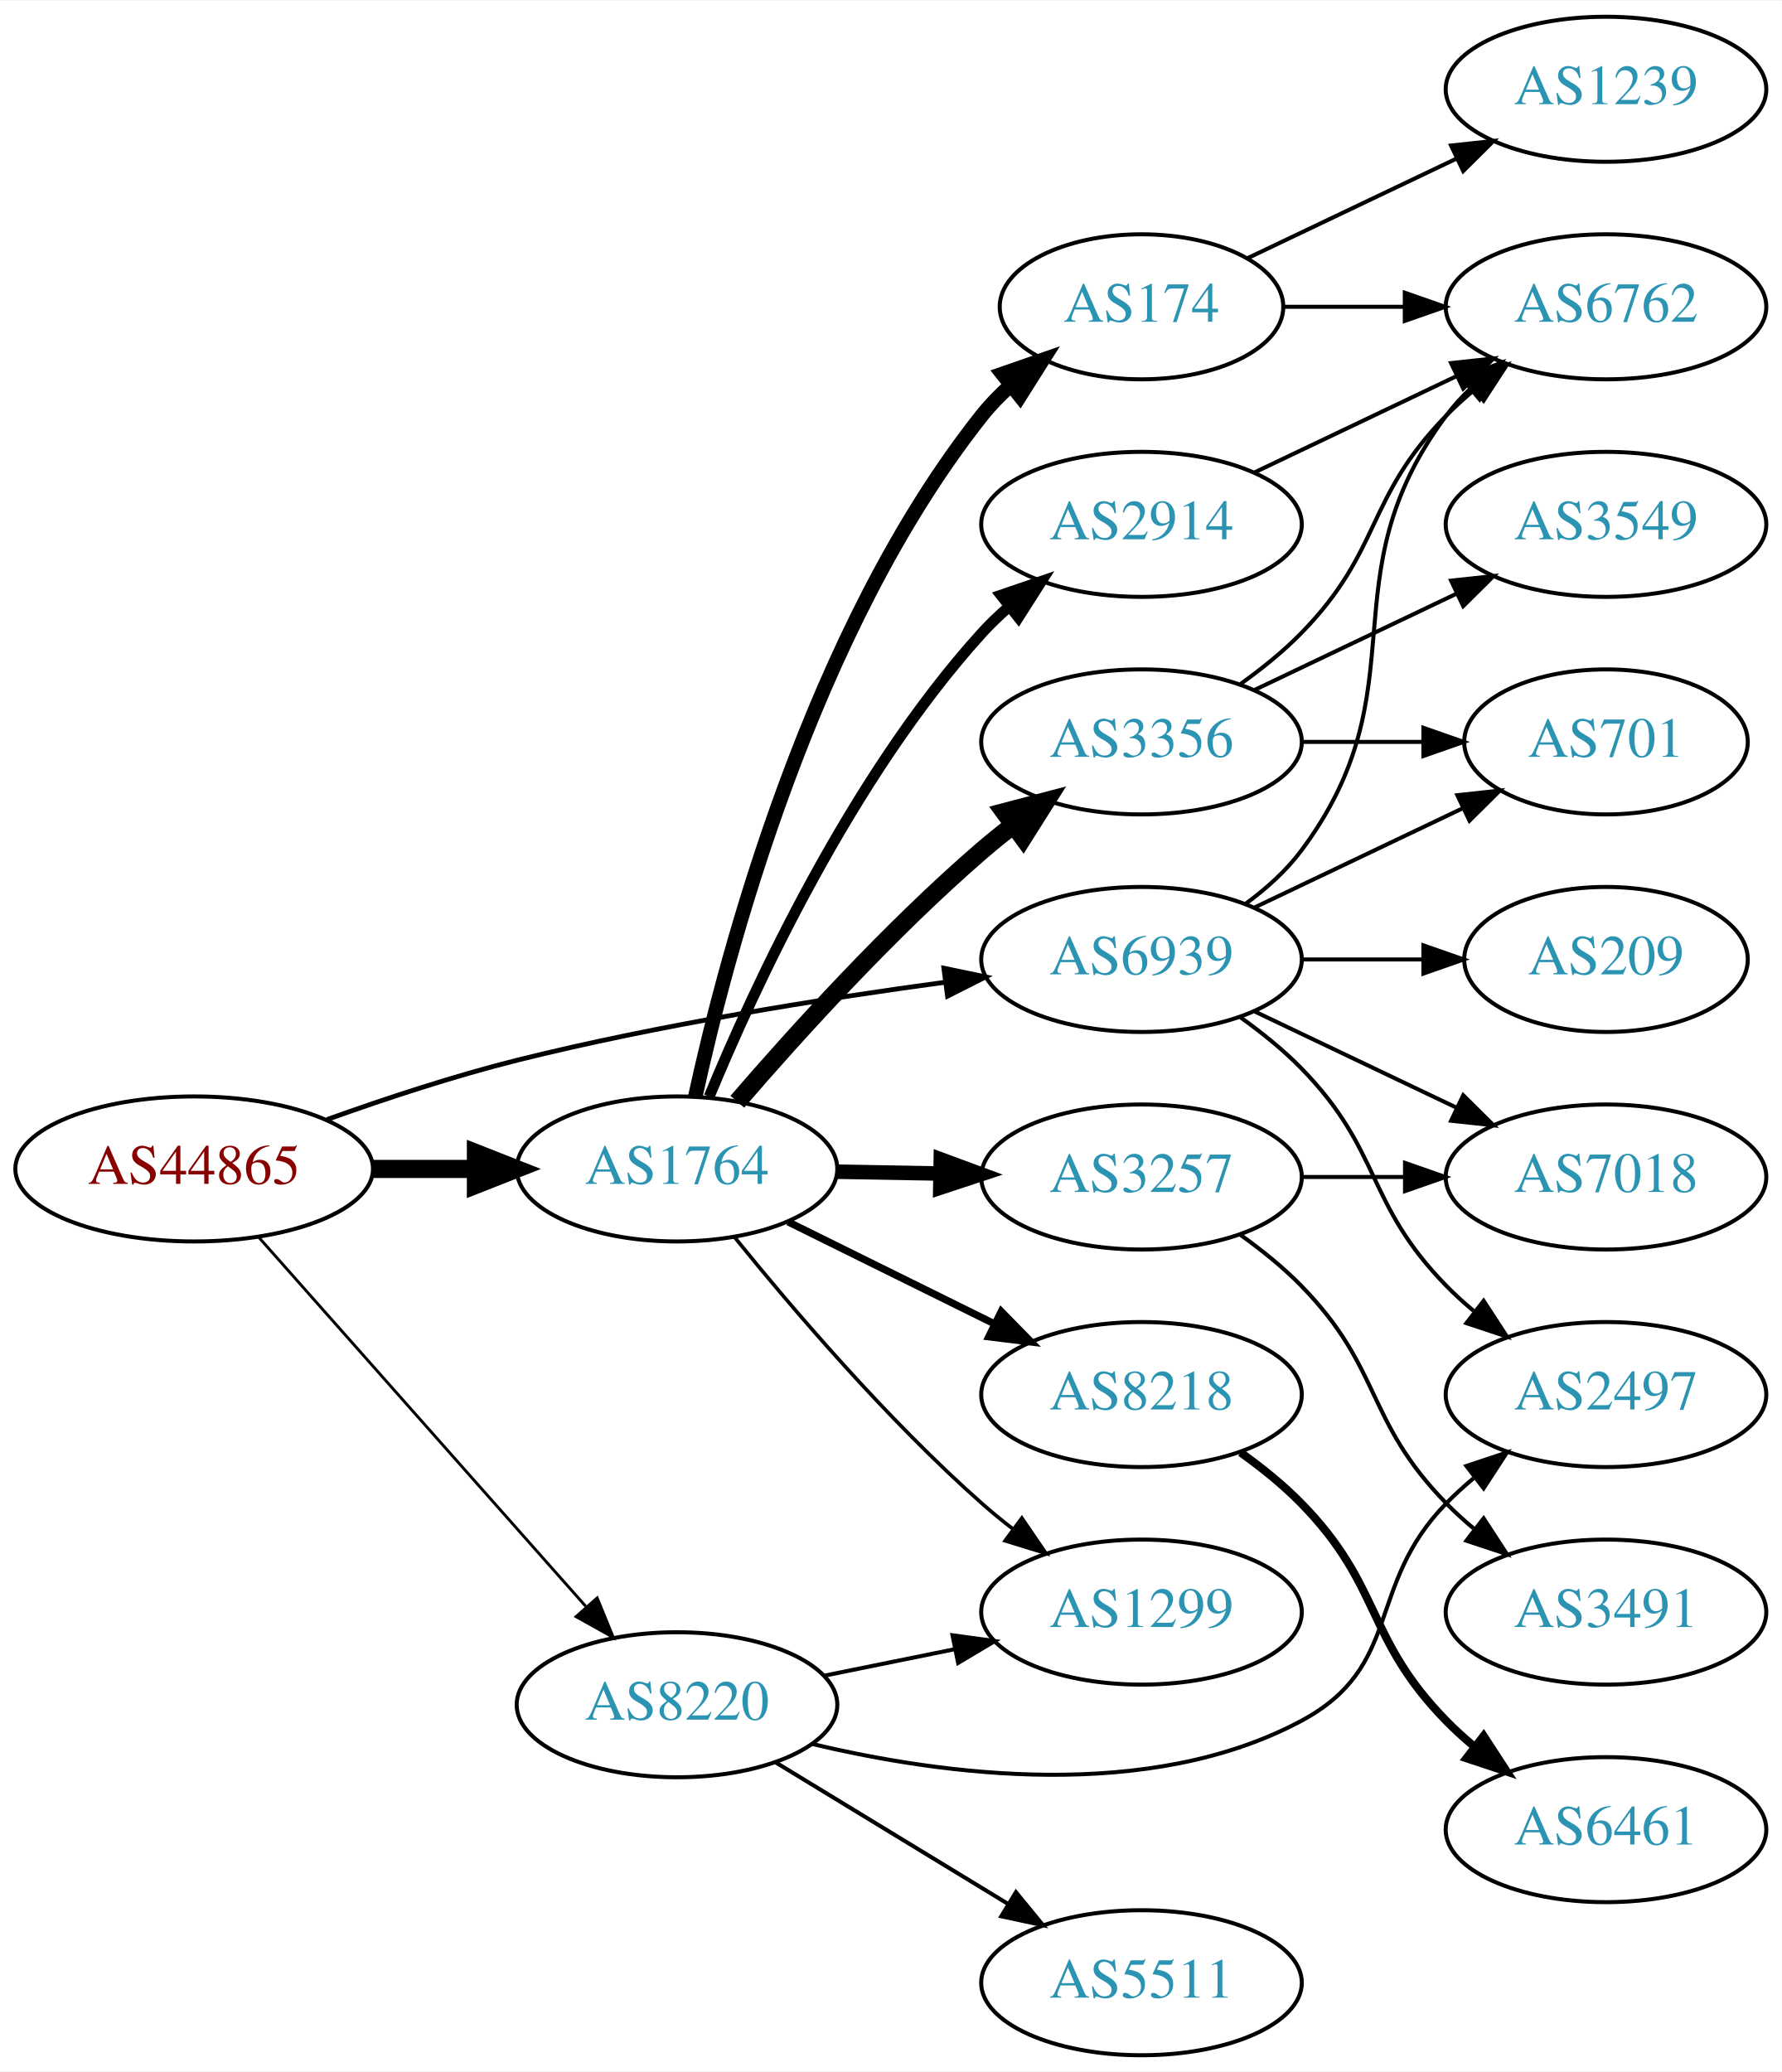
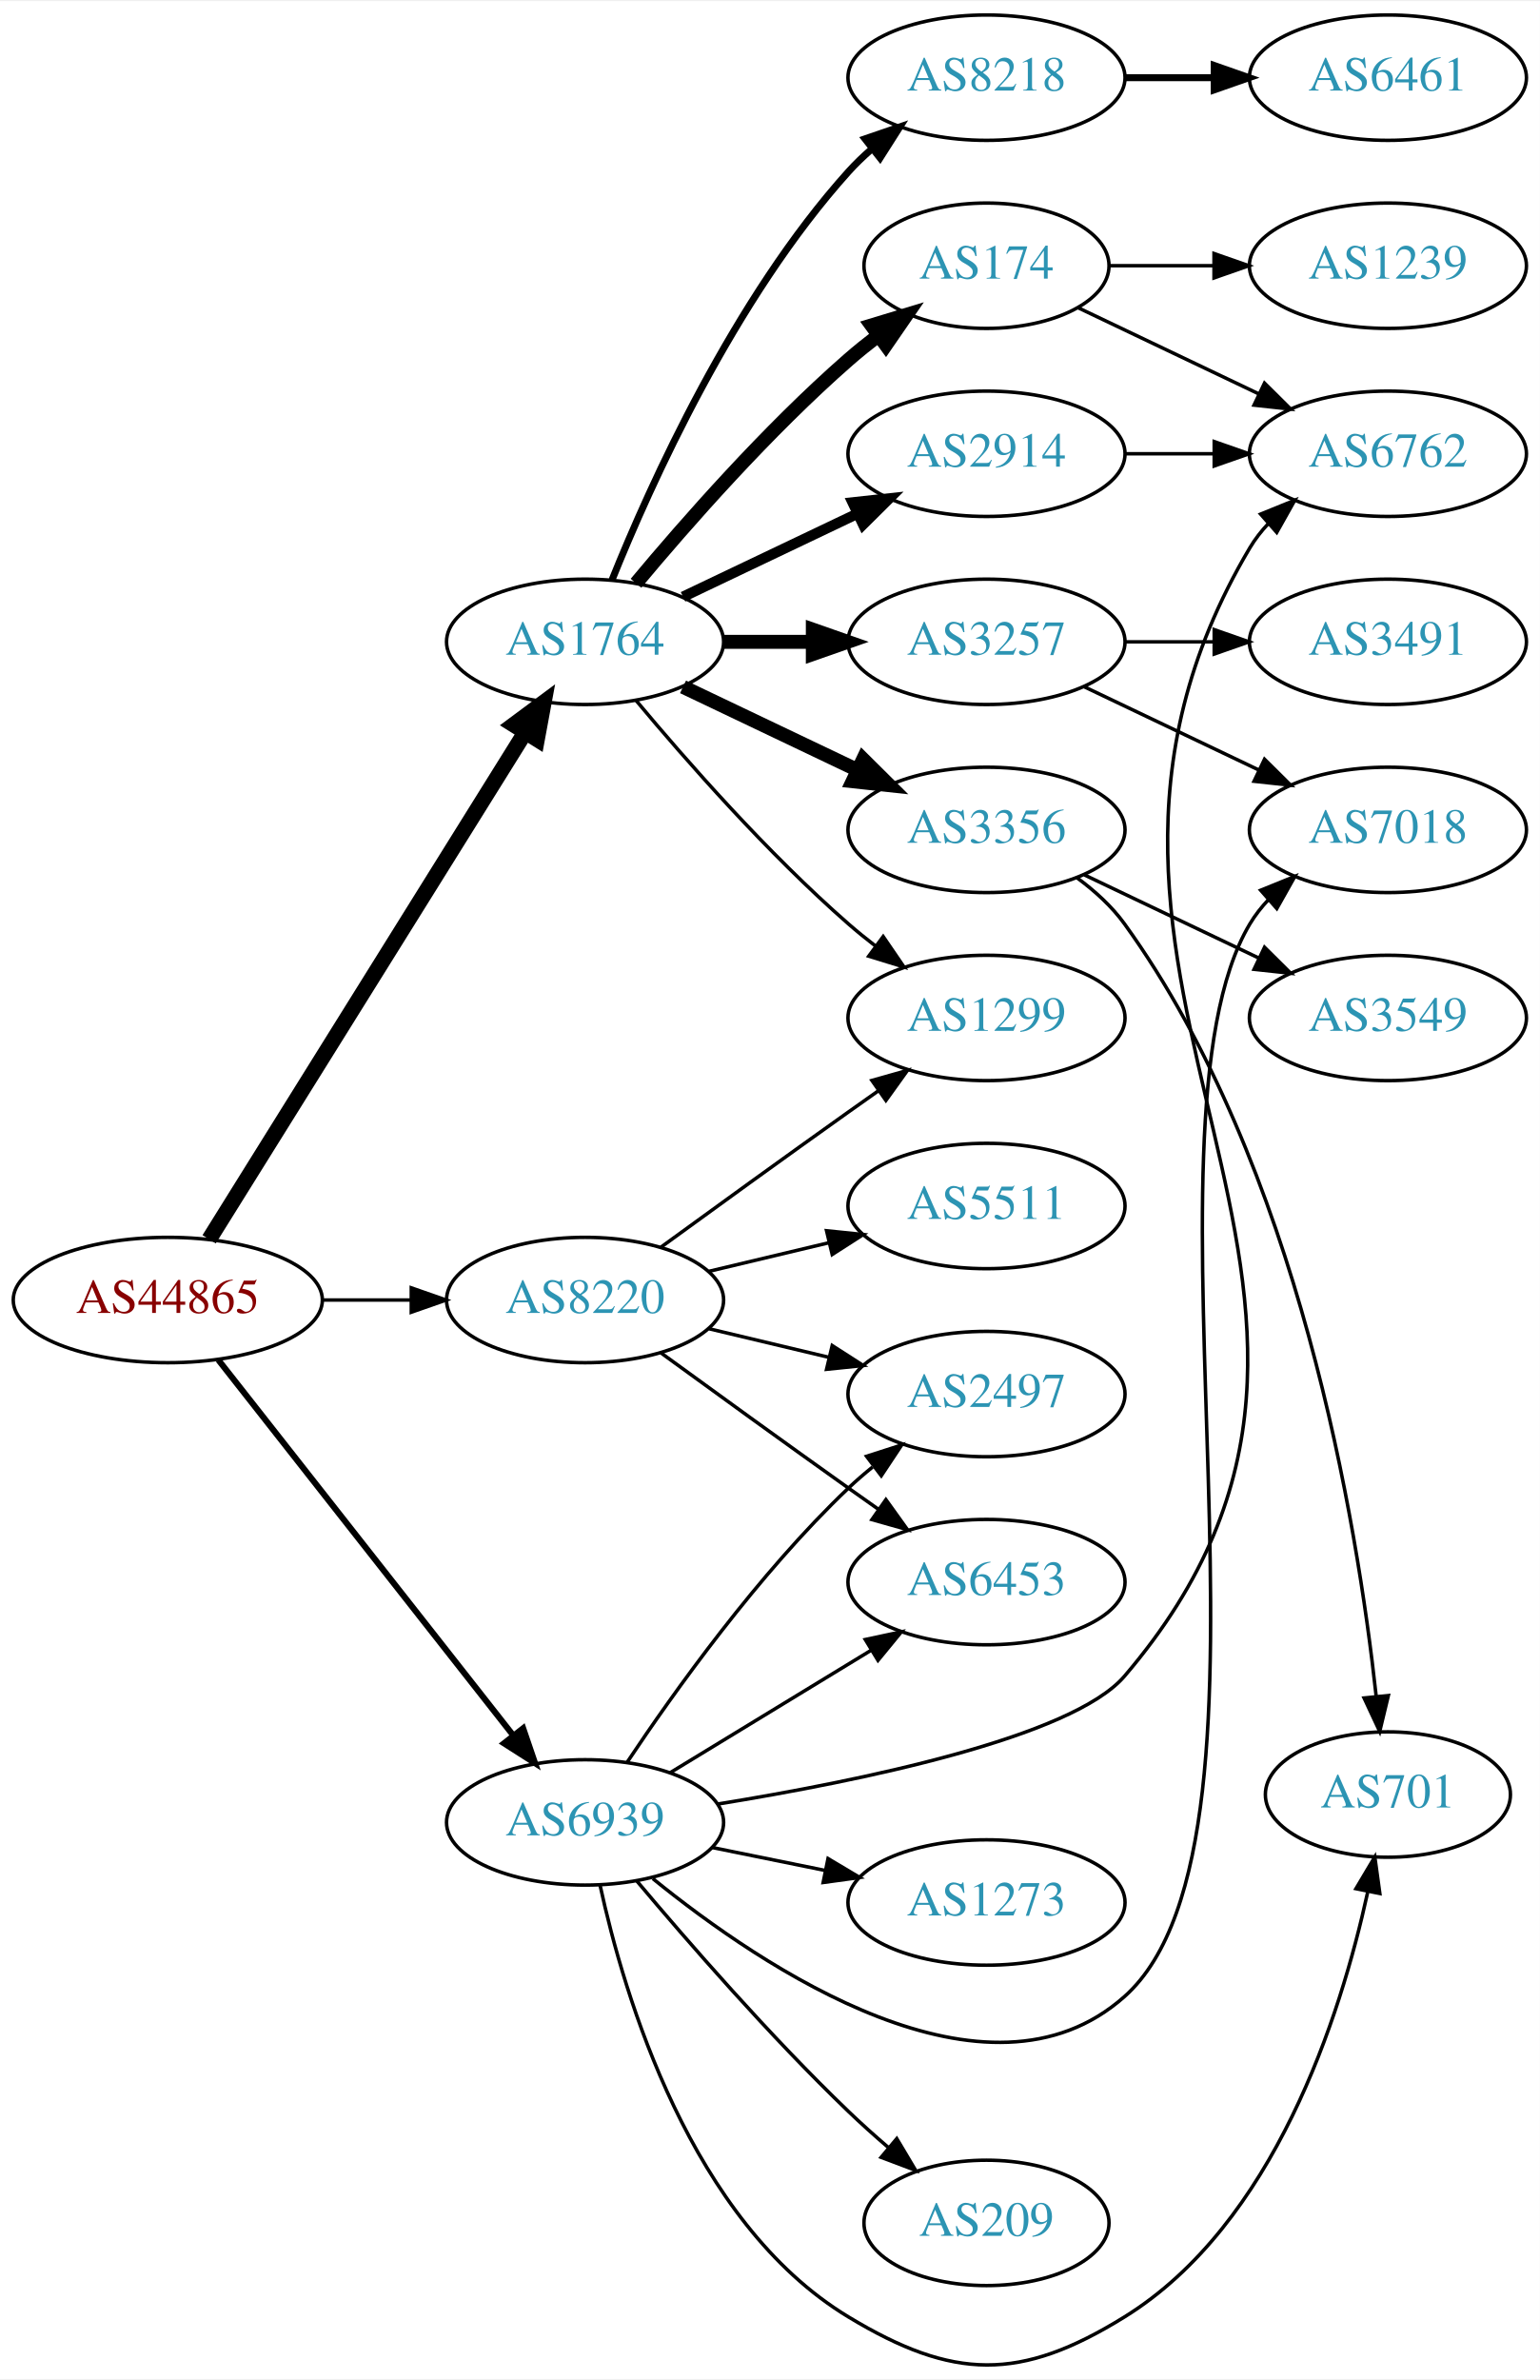
- <svg xmlns="http://www.w3.org/2000/svg" xmlns:xlink="http://www.w3.org/1999/xlink" width="442pt" height="514pt" viewBox="0.00 0.00 442.27 514.00">
-   <g id="graph0" class="graph" transform="scale(1 1) rotate(0) translate(4 510)">
-     <polygon fill="white" stroke="none" points="-4,4 -4,-510 438.271,-510 438.271,4 -4,4" />
+ <svg xmlns="http://www.w3.org/2000/svg" xmlns:xlink="http://www.w3.org/1999/xlink" width="442pt" height="683pt" viewBox="0.00 0.00 442.27 682.81">
+   <g id="graph0" class="graph" transform="scale(1 1) rotate(0) translate(4 678.812)">
+     <polygon fill="white" stroke="none" points="-4,4 -4,-678.812 438.271,-678.812 438.271,4 -4,4" />
    <g id="node1" class="node">
      <g id="a_node1">
        <a xlink:href="/asn/44865" xlink:title="AS44865 ~ derStandard.at GmbH [AT]">
-           <ellipse fill="#ffffff" stroke="black" cx="44.196" cy="-220" rx="44.393" ry="18" />
-           <text text-anchor="middle" x="44.196" y="-216.3" font-family="Times,serif" font-size="14.00" fill="#880000">AS44865</text>
+           <ellipse fill="#ffffff" stroke="black" cx="44.196" cy="-305.812" rx="44.393" ry="18" />
+           <text text-anchor="middle" x="44.196" y="-302.112" font-family="Times,serif" font-size="14.00" fill="#880000">AS44865</text>
        </a>
      </g>
    </g>
    <g id="node2" class="node">
      <g id="a_node2">
        <a xlink:href="/asn/1764" xlink:title="AS1764 ~ NEXTLAYER-AS [AT]">
-           <ellipse fill="#ffffff" stroke="black" cx="164.039" cy="-220" rx="39.794" ry="18" />
-           <text text-anchor="middle" x="164.039" y="-216.3" font-family="Times,serif" font-size="14.00" fill="#2c94b3">AS1764</text>
+           <ellipse fill="#ffffff" stroke="black" cx="164.039" cy="-494.812" rx="39.794" ry="18" />
+           <text text-anchor="middle" x="164.039" y="-491.112" font-family="Times,serif" font-size="14.00" fill="#2c94b3">AS1764</text>
        </a>
      </g>
    </g>
    <g id="edge1" class="edge">
-       <path fill="none" stroke="black" stroke-width="4.5" d="M88.407,-220C96.72,-220 105.482,-220 113.965,-220" />
-       <polygon fill="black" stroke="black" stroke-width="4.5" points="114.123,-223.938 124.123,-220 114.123,-216.063 114.123,-223.938" />
+       <path fill="none" stroke="black" stroke-width="4.5" d="M56.071,-323.254C76.855,-356.587 122.315,-429.499 146.744,-468.678" />
+       <polygon fill="black" stroke="black" stroke-width="4.5" points="143.558,-471.01 152.19,-477.413 150.24,-466.844 143.558,-471.01" />
    </g>
    <g id="node3" class="node">
      <g id="a_node3">
        <a xlink:href="/asn/8220" xlink:title="AS8220 ~ COLT [GB]">
-           <ellipse fill="#ffffff" stroke="black" cx="164.039" cy="-87" rx="39.794" ry="18" />
-           <text text-anchor="middle" x="164.039" y="-83.3" font-family="Times,serif" font-size="14.00" fill="#2c94b3">AS8220</text>
+           <ellipse fill="#ffffff" stroke="black" cx="164.039" cy="-305.812" rx="39.794" ry="18" />
+           <text text-anchor="middle" x="164.039" y="-302.112" font-family="Times,serif" font-size="14.00" fill="#2c94b3">AS8220</text>
        </a>
      </g>
    </g>
    <g id="edge2" class="edge">
-       <path fill="none" stroke="black" stroke-width="0.711" d="M60.121,-203.155C80.663,-179.971 117.782,-138.077 141.379,-111.445" />
-       <polygon fill="black" stroke="black" stroke-width="0.711" points="144.223,-113.514 148.235,-103.708 138.984,-108.871 144.223,-113.514" />
+       <path fill="none" stroke="black" d="M88.407,-305.812C96.72,-305.812 105.482,-305.812 113.965,-305.812" />
+       <polygon fill="black" stroke="black" points="114.123,-309.313 124.123,-305.812 114.123,-302.313 114.123,-309.313" />
    </g>
    <g id="node4" class="node">
      <g id="a_node4">
        <a xlink:href="/asn/6939" xlink:title="AS6939 ~ Hurricane Electric LLC [US]">
-           <ellipse fill="#ffffff" stroke="black" cx="279.332" cy="-272" rx="39.794" ry="18" />
-           <text text-anchor="middle" x="279.332" y="-268.3" font-family="Times,serif" font-size="14.00" fill="#2c94b3">AS6939</text>
+           <ellipse fill="#ffffff" stroke="black" cx="164.039" cy="-155.812" rx="39.794" ry="18" />
+           <text text-anchor="middle" x="164.039" y="-152.112" font-family="Times,serif" font-size="14.00" fill="#2c94b3">AS6939</text>
        </a>
      </g>
    </g>
    <g id="edge3" class="edge">
-       <path fill="none" stroke="black" stroke-width="1.184" d="M77.197,-232.275C91.476,-237.396 108.608,-243.057 124.392,-247 159.557,-255.784 200.039,-262.217 230.662,-266.357" />
-       <polygon fill="black" stroke="black" stroke-width="1.184" points="230.275,-269.836 240.647,-267.673 231.19,-262.896 230.275,-269.836" />
+       <path fill="none" stroke="black" stroke-width="1.75" d="M58.714,-288.606C79.492,-262.158 119.383,-211.381 143.365,-180.855" />
+       <polygon fill="black" stroke="black" stroke-width="1.75" points="146.253,-182.844 149.678,-172.819 140.748,-178.52 146.253,-182.844" />
    </g>
    <g id="node5" class="node">
      <g id="a_node5">
        <a xlink:href="/asn/2914" xlink:title="AS2914 ~ NTT America, Inc. [US]">
-           <ellipse fill="#ffffff" stroke="black" cx="279.332" cy="-380" rx="39.794" ry="18" />
-           <text text-anchor="middle" x="279.332" y="-376.3" font-family="Times,serif" font-size="14.00" fill="#2c94b3">AS2914</text>
+           <ellipse fill="#ffffff" stroke="black" cx="279.332" cy="-548.812" rx="39.794" ry="18" />
+           <text text-anchor="middle" x="279.332" y="-545.112" font-family="Times,serif" font-size="14.00" fill="#2c94b3">AS2914</text>
        </a>
      </g>
    </g>
    <g id="edge4" class="edge">
-       <path fill="none" stroke="black" stroke-width="2.7" d="M172.033,-237.963C183.249,-265.133 207.326,-317.29 239.685,-353 241.695,-355.218 243.918,-357.352 246.254,-359.383" />
-       <polygon fill="black" stroke="black" stroke-width="2.7" points="244.456,-362.421 254.48,-365.853 248.784,-356.92 244.456,-362.421" />
+       <path fill="none" stroke="black" stroke-width="3" d="M192.175,-507.747C207.169,-514.893 225.99,-523.864 242.213,-531.597" />
+       <polygon fill="black" stroke="black" stroke-width="3" points="240.884,-534.84 251.417,-535.984 243.895,-528.521 240.884,-534.84" />
    </g>
    <g id="node6" class="node">
      <g id="a_node6">
-         <a xlink:href="/asn/174" xlink:title="AS174 ~ Cogent Communications [US]">
-           <ellipse fill="#ffffff" stroke="black" cx="279.332" cy="-434" rx="35.194" ry="18" />
-           <text text-anchor="middle" x="279.332" y="-430.3" font-family="Times,serif" font-size="14.00" fill="#2c94b3">AS174</text>
+         <a xlink:href="/asn/3257" xlink:title="AS3257 ~ GTT [DE]">
+           <ellipse fill="#ffffff" stroke="black" cx="279.332" cy="-494.812" rx="39.794" ry="18" />
+           <text text-anchor="middle" x="279.332" y="-491.112" font-family="Times,serif" font-size="14.00" fill="#2c94b3">AS3257</text>
        </a>
      </g>
    </g>
    <g id="edge5" class="edge">
-       <path fill="none" stroke="black" stroke-width="3.6" d="M168.579,-237.967C176.3,-273.458 197.443,-353.724 239.685,-407 241.77,-409.629 244.178,-412.109 246.753,-414.42" />
-       <polygon fill="black" stroke="black" stroke-width="3.6" points="244.811,-417.347 254.819,-420.824 249.164,-411.865 244.811,-417.347" />
+       <path fill="none" stroke="black" stroke-width="4" d="M203.711,-494.812C211.914,-494.812 220.678,-494.812 229.21,-494.812" />
+       <polygon fill="black" stroke="black" stroke-width="4" points="229.449,-498.313 239.449,-494.812 229.449,-491.313 229.449,-498.313" />
    </g>
    <g id="node7" class="node">
      <g id="a_node7">
-         <a xlink:href="/asn/3257" xlink:title="AS3257 ~ GTT [DE]">
-           <ellipse fill="#ffffff" stroke="black" cx="279.332" cy="-218" rx="39.794" ry="18" />
-           <text text-anchor="middle" x="279.332" y="-214.3" font-family="Times,serif" font-size="14.00" fill="#2c94b3">AS3257</text>
+         <a xlink:href="/asn/3356" xlink:title="AS3356 ~ Level 3 Parent, LLC [US]">
+           <ellipse fill="#ffffff" stroke="black" cx="279.332" cy="-440.812" rx="39.794" ry="18" />
+           <text text-anchor="middle" x="279.332" y="-437.112" font-family="Times,serif" font-size="14.00" fill="#2c94b3">AS3356</text>
        </a>
      </g>
    </g>
    <g id="edge6" class="edge">
-       <path fill="none" stroke="black" stroke-width="3.6" d="M203.711,-219.317C211.914,-219.172 220.678,-219.018 229.21,-218.867" />
-       <polygon fill="black" stroke="black" stroke-width="3.6" points="229.512,-222.362 239.449,-218.686 229.389,-215.364 229.512,-222.362" />
+       <path fill="none" stroke="black" stroke-width="4" d="M192.175,-481.878C207.169,-474.731 225.99,-465.761 242.213,-458.028" />
+       <polygon fill="black" stroke="black" stroke-width="4" points="243.895,-461.103 251.417,-453.641 240.884,-454.784 243.895,-461.103" />
    </g>
    <g id="node8" class="node">
      <g id="a_node8">
-         <a xlink:href="/asn/8218" xlink:title="AS8218 ~ legacy Neotelecoms [FR]">
-           <ellipse fill="#ffffff" stroke="black" cx="279.332" cy="-164" rx="39.794" ry="18" />
-           <text text-anchor="middle" x="279.332" y="-160.3" font-family="Times,serif" font-size="14.00" fill="#2c94b3">AS8218</text>
+         <a xlink:href="/asn/174" xlink:title="AS174 ~ Cogent Communications [US]">
+           <ellipse fill="#ffffff" stroke="black" cx="279.332" cy="-602.812" rx="35.194" ry="18" />
+           <text text-anchor="middle" x="279.332" y="-599.112" font-family="Times,serif" font-size="14.00" fill="#2c94b3">AS174</text>
        </a>
      </g>
    </g>
    <g id="edge7" class="edge">
-       <path fill="none" stroke="black" stroke-width="1.8" d="M191.601,-206.87C206.8,-199.358 226.069,-189.833 242.583,-181.67" />
-       <polygon fill="black" stroke="black" stroke-width="1.8" points="244.522,-184.616 251.936,-177.047 241.42,-178.341 244.522,-184.616" />
+       <path fill="none" stroke="black" stroke-width="4" d="M178.669,-511.629C192.951,-528.742 216.498,-555.557 239.685,-575.812 242.355,-578.145 245.228,-580.461 248.158,-582.699" />
+       <polygon fill="black" stroke="black" stroke-width="4" points="246.309,-585.682 256.449,-588.751 250.436,-580.028 246.309,-585.682" />
    </g>
    <g id="node9" class="node">
      <g id="a_node9">
-         <a xlink:href="/asn/3356" xlink:title="AS3356 ~ Level 3 Parent, LLC [US]">
-           <ellipse fill="#ffffff" stroke="black" cx="279.332" cy="-326" rx="39.794" ry="18" />
-           <text text-anchor="middle" x="279.332" y="-322.3" font-family="Times,serif" font-size="14.00" fill="#2c94b3">AS3356</text>
+         <a xlink:href="/asn/8218" xlink:title="AS8218 ~ legacy Neotelecoms [FR]">
+           <ellipse fill="#ffffff" stroke="black" cx="279.332" cy="-656.812" rx="39.794" ry="18" />
+           <text text-anchor="middle" x="279.332" y="-653.112" font-family="Times,serif" font-size="14.00" fill="#2c94b3">AS8218</text>
        </a>
      </g>
    </g>
    <g id="edge8" class="edge">
-       <path fill="none" stroke="black" stroke-width="4.5" d="M179.013,-236.677C193.381,-253.351 216.824,-279.28 239.685,-299 242.164,-301.138 244.812,-303.268 247.515,-305.339" />
-       <polygon fill="black" stroke="black" stroke-width="4.5" points="245.287,-308.587 255.679,-311.327 249.944,-302.237 245.287,-308.587" />
+       <path fill="none" stroke="black" stroke-width="2" d="M171.786,-512.599C182.837,-540.055 206.891,-593.39 239.685,-629.812 241.688,-632.036 243.906,-634.176 246.239,-636.209" />
+       <polygon fill="black" stroke="black" stroke-width="2" points="244.437,-639.246 254.458,-642.686 248.769,-633.747 244.437,-639.246" />
    </g>
    <g id="node10" class="node">
      <g id="a_node10">
        <a xlink:href="/asn/1299" xlink:title="AS1299 ~ Telia Carrier [EU]">
-           <ellipse fill="#ffffff" stroke="black" cx="279.332" cy="-110" rx="39.794" ry="18" />
-           <text text-anchor="middle" x="279.332" y="-106.3" font-family="Times,serif" font-size="14.00" fill="#2c94b3">AS1299</text>
+           <ellipse fill="#ffffff" stroke="black" cx="279.332" cy="-386.812" rx="39.794" ry="18" />
+           <text text-anchor="middle" x="279.332" y="-383.112" font-family="Times,serif" font-size="14.00" fill="#2c94b3">AS1299</text>
        </a>
      </g>
    </g>
    <g id="edge9" class="edge">
-       <path fill="none" stroke="black" stroke-width="0.9" d="M178.328,-203.059C192.521,-185.511 216.166,-157.798 239.685,-137 242.138,-134.831 244.767,-132.681 247.459,-130.597" />
-       <polygon fill="black" stroke="black" stroke-width="0.9" points="249.635,-133.341 255.604,-124.587 245.479,-127.708 249.635,-133.341" />
-     </g>
-     <g id="edge21" class="edge">
-       <path fill="none" stroke="black" d="M200.574,-94.214C210.803,-96.291 222.104,-98.585 232.846,-100.766" />
-       <polygon fill="black" stroke="black" points="232.425,-104.252 242.922,-102.811 233.818,-97.392 232.425,-104.252" />
+       <path fill="none" stroke="black" d="M178.669,-477.996C192.951,-460.883 216.498,-434.068 239.685,-413.812 242.151,-411.659 244.789,-409.519 247.487,-407.441" />
+       <polygon fill="black" stroke="black" points="249.66,-410.187 255.641,-401.442 245.512,-404.549 249.66,-410.187" />
+     </g>
+     <g id="edge18" class="edge">
+       <path fill="none" stroke="black" d="M185.887,-321.034C200.821,-331.904 221.435,-346.837 239.685,-359.812 242.506,-361.818 245.449,-363.897 248.397,-365.971" />
+       <polygon fill="black" stroke="black" points="246.424,-368.863 256.621,-371.738 250.443,-363.131 246.424,-368.863" />
    </g>
    <g id="node18" class="node">
      <g id="a_node18">
-         <a xlink:href="/asn/5511" xlink:title="AS5511 ~ Orange S.A. [FR]">
-           <ellipse fill="#ffffff" stroke="black" cx="279.332" cy="-18" rx="39.794" ry="18" />
-           <text text-anchor="middle" x="279.332" y="-14.3" font-family="Times,serif" font-size="14.00" fill="#2c94b3">AS5511</text>
+         <a xlink:href="/asn/6453" xlink:title="AS6453 ~ TATA COMMUNICATIONS (AMERICA) INC [US]">
+           <ellipse fill="#ffffff" stroke="black" cx="279.332" cy="-224.812" rx="39.794" ry="18" />
+           <text text-anchor="middle" x="279.332" y="-221.112" font-family="Times,serif" font-size="14.00" fill="#2c94b3">AS6453</text>
        </a>
      </g>
    </g>
    <g id="edge19" class="edge">
-       <path fill="none" stroke="black" d="M188.513,-72.703C205.223,-62.526 227.878,-48.728 246.255,-37.536" />
-       <polygon fill="black" stroke="black" points="248.167,-40.469 254.887,-32.279 244.526,-34.491 248.167,-40.469" />
+       <path fill="none" stroke="black" d="M185.887,-290.591C200.821,-279.721 221.435,-264.788 239.685,-251.812 242.506,-249.807 245.449,-247.728 248.397,-245.654" />
+       <polygon fill="black" stroke="black" points="250.443,-248.494 256.621,-239.887 246.424,-242.762 250.443,-248.494" />
    </g>
    <g id="node19" class="node">
      <g id="a_node19">
        <a xlink:href="/asn/2497" xlink:title="AS2497 ~ Internet Initiative Japan Inc. [JP]">
-           <ellipse fill="#ffffff" stroke="black" cx="394.625" cy="-164" rx="39.794" ry="18" />
-           <text text-anchor="middle" x="394.625" y="-160.3" font-family="Times,serif" font-size="14.00" fill="#2c94b3">AS2497</text>
+           <ellipse fill="#ffffff" stroke="black" cx="279.332" cy="-278.812" rx="39.794" ry="18" />
+           <text text-anchor="middle" x="279.332" y="-275.112" font-family="Times,serif" font-size="14.00" fill="#2c94b3">AS2497</text>
        </a>
      </g>
    </g>
    <g id="edge20" class="edge">
-       <path fill="none" stroke="black" d="M197.529,-77.292C230.243,-69.466 281.146,-62.753 318.978,-83 344.409,-96.611 334.806,-116.383 354.978,-137 357.071,-139.139 359.354,-141.218 361.731,-143.21" />
-       <polygon fill="black" stroke="black" points="359.974,-146.275 370.031,-149.611 364.249,-140.732 359.974,-146.275" />
+       <path fill="none" stroke="black" d="M199.646,-297.565C210.517,-294.974 222.671,-292.077 234.114,-289.35" />
+       <polygon fill="black" stroke="black" points="235.02,-292.733 243.936,-287.01 233.397,-285.923 235.02,-292.733" />
+     </g>
+     <g id="node20" class="node">
+       <g id="a_node20">
+         <a xlink:href="/asn/5511" xlink:title="AS5511 ~ Orange S.A. [FR]">
+           <ellipse fill="#ffffff" stroke="black" cx="279.332" cy="-332.812" rx="39.794" ry="18" />
+           <text text-anchor="middle" x="279.332" y="-329.112" font-family="Times,serif" font-size="14.00" fill="#2c94b3">AS5511</text>
+         </a>
+       </g>
+     </g>
+     <g id="edge21" class="edge">
+       <path fill="none" stroke="black" d="M199.646,-314.06C210.517,-316.651 222.671,-319.547 234.114,-322.274" />
+       <polygon fill="black" stroke="black" points="233.397,-325.702 243.936,-324.615 235.02,-318.892 233.397,-325.702" />
+     </g>
+     <g id="node11" class="node">
+       <g id="a_node11">
+         <a xlink:href="/asn/6762" xlink:title="AS6762 ~ TELECOM ITALIA SPARKLE S.p.A. [IT]">
+           <ellipse fill="#ffffff" stroke="black" cx="394.625" cy="-548.812" rx="39.794" ry="18" />
+           <text text-anchor="middle" x="394.625" y="-545.112" font-family="Times,serif" font-size="14.00" fill="#2c94b3">AS6762</text>
+         </a>
+       </g>
+     </g>
+     <g id="edge28" class="edge">
+       <path fill="none" stroke="black" d="M202.104,-161.079C242.65,-167.641 303.898,-180.181 318.978,-197.812 413.15,-307.92 281.007,-397.232 354.978,-521.812 356.467,-524.32 358.289,-526.652 360.324,-528.809" />
+       <polygon fill="black" stroke="black" points="358.068,-531.486 367.884,-535.471 362.696,-526.234 358.068,-531.486" />
    </g>
    <g id="node12" class="node">
      <g id="a_node12">
-         <a xlink:href="/asn/6762" xlink:title="AS6762 ~ TELECOM ITALIA SPARKLE S.p.A. [IT]">
-           <ellipse fill="#ffffff" stroke="black" cx="394.625" cy="-434" rx="39.794" ry="18" />
-           <text text-anchor="middle" x="394.625" y="-430.3" font-family="Times,serif" font-size="14.00" fill="#2c94b3">AS6762</text>
-         </a>
-       </g>
+         <a xlink:href="/asn/701" xlink:title="AS701 ~ UUNET [US]">
+           <ellipse fill="#ffffff" stroke="black" cx="394.625" cy="-163.812" rx="35.194" ry="18" />
+           <text text-anchor="middle" x="394.625" y="-160.112" font-family="Times,serif" font-size="14.00" fill="#2c94b3">AS701</text>
+         </a>
+       </g>
+     </g>
+     <g id="edge27" class="edge">
+       <path fill="none" stroke="black" d="M168.333,-137.82C175.211,-106.14 194.39,-41.174 239.685,-13.812 269.85,4.409 289.018,4.743 318.978,-13.812 362.007,-40.462 381.028,-100.181 388.799,-135.704" />
+       <polygon fill="black" stroke="black" points="385.447,-136.783 390.864,-145.889 392.307,-135.393 385.447,-136.783" />
+     </g>
+     <g id="node15" class="node">
+       <g id="a_node15">
+         <a xlink:href="/asn/7018" xlink:title="AS7018 ~ AT&amp;T Services, Inc. [US]">
+           <ellipse fill="#ffffff" stroke="black" cx="394.625" cy="-440.812" rx="39.794" ry="18" />
+           <text text-anchor="middle" x="394.625" y="-437.112" font-family="Times,serif" font-size="14.00" fill="#2c94b3">AS7018</text>
+         </a>
+       </g>
+     </g>
+     <g id="edge26" class="edge">
+       <path fill="none" stroke="black" d="M183.5,-139.669C214.992,-114.12 279.514,-70.693 318.978,-105.812 370.456,-151.624 319.627,-354.66 354.978,-413.812 356.474,-416.315 358.302,-418.644 360.34,-420.8" />
+       <polygon fill="black" stroke="black" points="358.087,-423.479 367.907,-427.458 362.712,-418.224 358.087,-423.479" />
+     </g>
+     <g id="edge24" class="edge">
+       <path fill="none" stroke="black" d="M188.513,-170.109C205.223,-180.286 227.878,-194.084 246.255,-205.276" />
+       <polygon fill="black" stroke="black" points="244.526,-208.321 254.887,-210.534 248.167,-202.343 244.526,-208.321" />
    </g>
    <g id="edge25" class="edge">
-       <path fill="none" stroke="black" d="M305.262,-285.882C310.338,-289.611 315.256,-294.016 318.978,-299 349.249,-339.542 324.707,-366.458 354.978,-407 356.723,-409.336 358.73,-411.545 360.893,-413.617" />
-       <polygon fill="black" stroke="black" points="358.771,-416.405 368.694,-420.118 363.253,-411.027 358.771,-416.405" />
+       <path fill="none" stroke="black" d="M176.081,-173.023C189.573,-193.271 213.82,-227.236 239.685,-251.812 241.855,-253.874 244.193,-255.897 246.607,-257.851" />
+       <polygon fill="black" stroke="black" points="244.888,-260.94 254.974,-264.183 249.112,-255.357 244.888,-260.94" />
+     </g>
+     <g id="node21" class="node">
+       <g id="a_node21">
+         <a xlink:href="/asn/209" xlink:title="AS209 ~ CenturyLink Communications, LLC [US]">
+           <ellipse fill="#ffffff" stroke="black" cx="279.332" cy="-40.812" rx="35.194" ry="18" />
+           <text text-anchor="middle" x="279.332" y="-37.112" font-family="Times,serif" font-size="14.00" fill="#2c94b3">AS209</text>
+         </a>
+       </g>
+     </g>
+     <g id="edge22" class="edge">
+       <path fill="none" stroke="black" d="M178.949,-138.933C193.455,-121.678 217.176,-94.42 239.685,-72.812 243.267,-69.374 247.17,-65.88 251.073,-62.526" />
+       <polygon fill="black" stroke="black" points="253.564,-65.005 258.983,-55.901 249.069,-59.639 253.564,-65.005" />
+     </g>
+     <g id="node22" class="node">
+       <g id="a_node22">
+         <a xlink:href="/asn/1273" xlink:title="AS1273 ~ Vodafone Group PLC [EU]">
+           <ellipse fill="#ffffff" stroke="black" cx="279.332" cy="-132.812" rx="39.794" ry="18" />
+           <text text-anchor="middle" x="279.332" y="-129.112" font-family="Times,serif" font-size="14.00" fill="#2c94b3">AS1273</text>
+         </a>
+       </g>
+     </g>
+     <g id="edge23" class="edge">
+       <path fill="none" stroke="black" d="M200.574,-148.598C210.803,-146.522 222.104,-144.227 232.846,-142.047" />
+       <polygon fill="black" stroke="black" points="233.818,-145.421 242.922,-140.001 232.425,-138.561 233.818,-145.421" />
+     </g>
+     <g id="edge10" class="edge">
+       <path fill="none" stroke="black" d="M319.004,-548.812C327.207,-548.812 335.971,-548.812 344.503,-548.812" />
+       <polygon fill="black" stroke="black" points="344.742,-552.313 354.742,-548.812 344.742,-545.313 344.742,-552.313" />
+     </g>
+     <g id="edge15" class="edge">
+       <path fill="none" stroke="black" d="M307.468,-481.878C322.462,-474.731 341.283,-465.761 357.506,-458.028" />
+       <polygon fill="black" stroke="black" points="359.188,-461.103 366.71,-453.641 356.177,-454.784 359.188,-461.103" />
+     </g>
+     <g id="node16" class="node">
+       <g id="a_node16">
+         <a xlink:href="/asn/3491" xlink:title="AS3491 ~ PCCW Global, Inc. [US]">
+           <ellipse fill="#ffffff" stroke="black" cx="394.625" cy="-494.812" rx="39.794" ry="18" />
+           <text text-anchor="middle" x="394.625" y="-491.112" font-family="Times,serif" font-size="14.00" fill="#2c94b3">AS3491</text>
+         </a>
+       </g>
+     </g>
+     <g id="edge16" class="edge">
+       <path fill="none" stroke="black" d="M319.004,-494.812C327.207,-494.812 335.971,-494.812 344.503,-494.812" />
+       <polygon fill="black" stroke="black" points="344.742,-498.313 354.742,-494.812 344.742,-491.313 344.742,-498.313" />
+     </g>
+     <g id="edge11" class="edge">
+       <path fill="none" stroke="black" d="M305.38,-427.017C310.45,-423.283 315.336,-418.855 318.978,-413.812 369.035,-344.515 385.856,-241.521 391.24,-192.175" />
+       <polygon fill="black" stroke="black" points="394.751,-192.239 392.274,-181.937 387.786,-191.535 394.751,-192.239" />
    </g>
    <g id="node13" class="node">
      <g id="a_node13">
-         <a xlink:href="/asn/7018" xlink:title="AS7018 ~ AT&amp;T Services, Inc. [US]">
-           <ellipse fill="#ffffff" stroke="black" cx="394.625" cy="-218" rx="39.794" ry="18" />
-           <text text-anchor="middle" x="394.625" y="-214.3" font-family="Times,serif" font-size="14.00" fill="#2c94b3">AS7018</text>
-         </a>
-       </g>
-     </g>
-     <g id="edge22" class="edge">
-       <path fill="none" stroke="black" d="M307.468,-259.066C322.462,-251.919 341.283,-242.948 357.506,-235.215" />
-       <polygon fill="black" stroke="black" points="359.188,-238.291 366.71,-230.829 356.177,-231.972 359.188,-238.291" />
+         <a xlink:href="/asn/3549" xlink:title="AS3549 ~ Level 3 Parent, LLC [US]">
+           <ellipse fill="#ffffff" stroke="black" cx="394.625" cy="-386.812" rx="39.794" ry="18" />
+           <text text-anchor="middle" x="394.625" y="-383.112" font-family="Times,serif" font-size="14.00" fill="#2c94b3">AS3549</text>
+         </a>
+       </g>
+     </g>
+     <g id="edge12" class="edge">
+       <path fill="none" stroke="black" d="M307.468,-427.878C322.462,-420.731 341.283,-411.761 357.506,-404.028" />
+       <polygon fill="black" stroke="black" points="359.188,-407.103 366.71,-399.641 356.177,-400.784 359.188,-407.103" />
+     </g>
+     <g id="edge13" class="edge">
+       <path fill="none" stroke="black" d="M305.757,-590.694C321.059,-583.4 340.783,-573.999 357.665,-565.952" />
+       <polygon fill="black" stroke="black" points="359.184,-569.106 366.705,-561.643 356.172,-562.787 359.184,-569.106" />
+     </g>
+     <g id="node14" class="node">
+       <g id="a_node14">
+         <a xlink:href="/asn/1239" xlink:title="AS1239 ~ Sprint [US]">
+           <ellipse fill="#ffffff" stroke="black" cx="394.625" cy="-602.812" rx="39.794" ry="18" />
+           <text text-anchor="middle" x="394.625" y="-599.112" font-family="Times,serif" font-size="14.00" fill="#2c94b3">AS1239</text>
+         </a>
+       </g>
+     </g>
+     <g id="edge14" class="edge">
+       <path fill="none" stroke="black" d="M314.631,-602.812C324.008,-602.812 334.358,-602.812 344.393,-602.812" />
+       <polygon fill="black" stroke="black" points="344.681,-606.313 354.681,-602.812 344.681,-599.313 344.681,-606.313" />
    </g>
    <g id="node17" class="node">
      <g id="a_node17">
-         <a xlink:href="/asn/701" xlink:title="AS701 ~ UUNET [US]">
-           <ellipse fill="#ffffff" stroke="black" cx="394.625" cy="-326" rx="35.194" ry="18" />
-           <text text-anchor="middle" x="394.625" y="-322.3" font-family="Times,serif" font-size="14.00" fill="#2c94b3">AS701</text>
-         </a>
-       </g>
-     </g>
-     <g id="edge23" class="edge">
-       <path fill="none" stroke="black" d="M307.468,-284.934C322.9,-292.29 342.385,-301.577 358.92,-309.459" />
-       <polygon fill="black" stroke="black" points="357.729,-312.768 368.262,-313.911 360.741,-306.449 357.729,-312.768" />
-     </g>
-     <g id="edge24" class="edge">
-       <path fill="none" stroke="black" d="M303.926,-257.611C309.182,-253.852 314.513,-249.563 318.978,-245 339.151,-224.383 334.806,-211.617 354.978,-191 357.071,-188.861 359.354,-186.782 361.731,-184.79" />
-       <polygon fill="black" stroke="black" points="364.249,-187.268 370.031,-178.389 359.974,-181.725 364.249,-187.268" />
-     </g>
-     <g id="node20" class="node">
-       <g id="a_node20">
-         <a xlink:href="/asn/209" xlink:title="AS209 ~ CenturyLink Communications, LLC [US]">
-           <ellipse fill="#ffffff" stroke="black" cx="394.625" cy="-272" rx="35.194" ry="18" />
-           <text text-anchor="middle" x="394.625" y="-268.3" font-family="Times,serif" font-size="14.00" fill="#2c94b3">AS209</text>
-         </a>
-       </g>
-     </g>
-     <g id="edge26" class="edge">
-       <path fill="none" stroke="black" d="M319.004,-272C328.709,-272 339.2,-272 349.163,-272" />
-       <polygon fill="black" stroke="black" points="349.299,-275.5 359.299,-272 349.299,-268.5 349.299,-275.5" />
-     </g>
-     <g id="edge18" class="edge">
-       <path fill="none" stroke="black" d="M307.468,-392.934C322.462,-400.081 341.283,-409.052 357.506,-416.785" />
-       <polygon fill="black" stroke="black" points="356.177,-420.028 366.71,-421.171 359.188,-413.709 356.177,-420.028" />
-     </g>
-     <g id="node11" class="node">
-       <g id="a_node11">
-         <a xlink:href="/asn/1239" xlink:title="AS1239 ~ Sprint [US]">
-           <ellipse fill="#ffffff" stroke="black" cx="394.625" cy="-488" rx="39.794" ry="18" />
-           <text text-anchor="middle" x="394.625" y="-484.3" font-family="Times,serif" font-size="14.00" fill="#2c94b3">AS1239</text>
-         </a>
-       </g>
-     </g>
-     <g id="edge10" class="edge">
-       <path fill="none" stroke="black" d="M305.757,-446.119C321.059,-453.413 340.783,-462.814 357.665,-470.86" />
-       <polygon fill="black" stroke="black" points="356.172,-474.026 366.705,-475.169 359.184,-467.707 356.172,-474.026" />
-     </g>
-     <g id="edge11" class="edge">
-       <path fill="none" stroke="black" d="M314.631,-434C324.008,-434 334.358,-434 344.393,-434" />
-       <polygon fill="black" stroke="black" points="344.681,-437.5 354.681,-434 344.681,-430.5 344.681,-437.5" />
-     </g>
-     <g id="edge12" class="edge">
-       <path fill="none" stroke="black" d="M319.004,-218C327.207,-218 335.971,-218 344.503,-218" />
-       <polygon fill="black" stroke="black" points="344.742,-221.5 354.742,-218 344.742,-214.5 344.742,-221.5" />
-     </g>
-     <g id="node14" class="node">
-       <g id="a_node14">
-         <a xlink:href="/asn/3491" xlink:title="AS3491 ~ PCCW Global, Inc. [US]">
-           <ellipse fill="#ffffff" stroke="black" cx="394.625" cy="-110" rx="39.794" ry="18" />
-           <text text-anchor="middle" x="394.625" y="-106.3" font-family="Times,serif" font-size="14.00" fill="#2c94b3">AS3491</text>
-         </a>
-       </g>
-     </g>
-     <g id="edge13" class="edge">
-       <path fill="none" stroke="black" d="M303.926,-203.611C309.182,-199.852 314.513,-195.563 318.978,-191 339.151,-170.383 334.806,-157.617 354.978,-137 357.071,-134.861 359.354,-132.782 361.731,-130.79" />
-       <polygon fill="black" stroke="black" points="364.249,-133.268 370.031,-124.389 359.974,-127.725 364.249,-133.268" />
-     </g>
-     <g id="node15" class="node">
-       <g id="a_node15">
        <a xlink:href="/asn/6461" xlink:title="AS6461 ~ Zayo Bandwidth [US]">
-           <ellipse fill="#ffffff" stroke="black" cx="394.625" cy="-56" rx="39.794" ry="18" />
-           <text text-anchor="middle" x="394.625" y="-52.3" font-family="Times,serif" font-size="14.00" fill="#2c94b3">AS6461</text>
-         </a>
-       </g>
-     </g>
-     <g id="edge14" class="edge">
-       <path fill="none" stroke="black" stroke-width="2" d="M303.926,-149.611C309.182,-145.852 314.513,-141.563 318.978,-137 339.151,-116.383 334.806,-103.617 354.978,-83 357.071,-80.861 359.354,-78.782 361.731,-76.79" />
-       <polygon fill="black" stroke="black" stroke-width="2" points="364.249,-79.268 370.031,-70.389 359.974,-73.725 364.249,-79.268" />
-     </g>
-     <g id="edge15" class="edge">
-       <path fill="none" stroke="black" d="M303.926,-340.389C309.182,-344.148 314.513,-348.437 318.978,-353 339.151,-373.617 334.806,-386.383 354.978,-407 357.071,-409.139 359.354,-411.218 361.731,-413.21" />
-       <polygon fill="black" stroke="black" points="359.974,-416.275 370.031,-419.611 364.249,-410.732 359.974,-416.275" />
-     </g>
-     <g id="node16" class="node">
-       <g id="a_node16">
-         <a xlink:href="/asn/3549" xlink:title="AS3549 ~ Level 3 Parent, LLC [US]">
-           <ellipse fill="#ffffff" stroke="black" cx="394.625" cy="-380" rx="39.794" ry="18" />
-           <text text-anchor="middle" x="394.625" y="-376.3" font-family="Times,serif" font-size="14.00" fill="#2c94b3">AS3549</text>
-         </a>
-       </g>
-     </g>
-     <g id="edge16" class="edge">
-       <path fill="none" stroke="black" d="M307.468,-338.934C322.462,-346.081 341.283,-355.052 357.506,-362.785" />
-       <polygon fill="black" stroke="black" points="356.177,-366.028 366.71,-367.171 359.188,-359.709 356.177,-366.028" />
+           <ellipse fill="#ffffff" stroke="black" cx="394.625" cy="-656.812" rx="39.794" ry="18" />
+           <text text-anchor="middle" x="394.625" y="-653.112" font-family="Times,serif" font-size="14.00" fill="#2c94b3">AS6461</text>
+         </a>
+       </g>
    </g>
    <g id="edge17" class="edge">
-       <path fill="none" stroke="black" d="M319.004,-326C328.709,-326 339.2,-326 349.163,-326" />
-       <polygon fill="black" stroke="black" points="349.299,-329.5 359.299,-326 349.299,-322.5 349.299,-329.5" />
+       <path fill="none" stroke="black" stroke-width="2" d="M319.004,-656.812C327.207,-656.812 335.971,-656.812 344.503,-656.812" />
+       <polygon fill="black" stroke="black" stroke-width="2" points="344.742,-660.313 354.742,-656.812 344.742,-653.313 344.742,-660.313" />
    </g>
  </g>
</svg>
